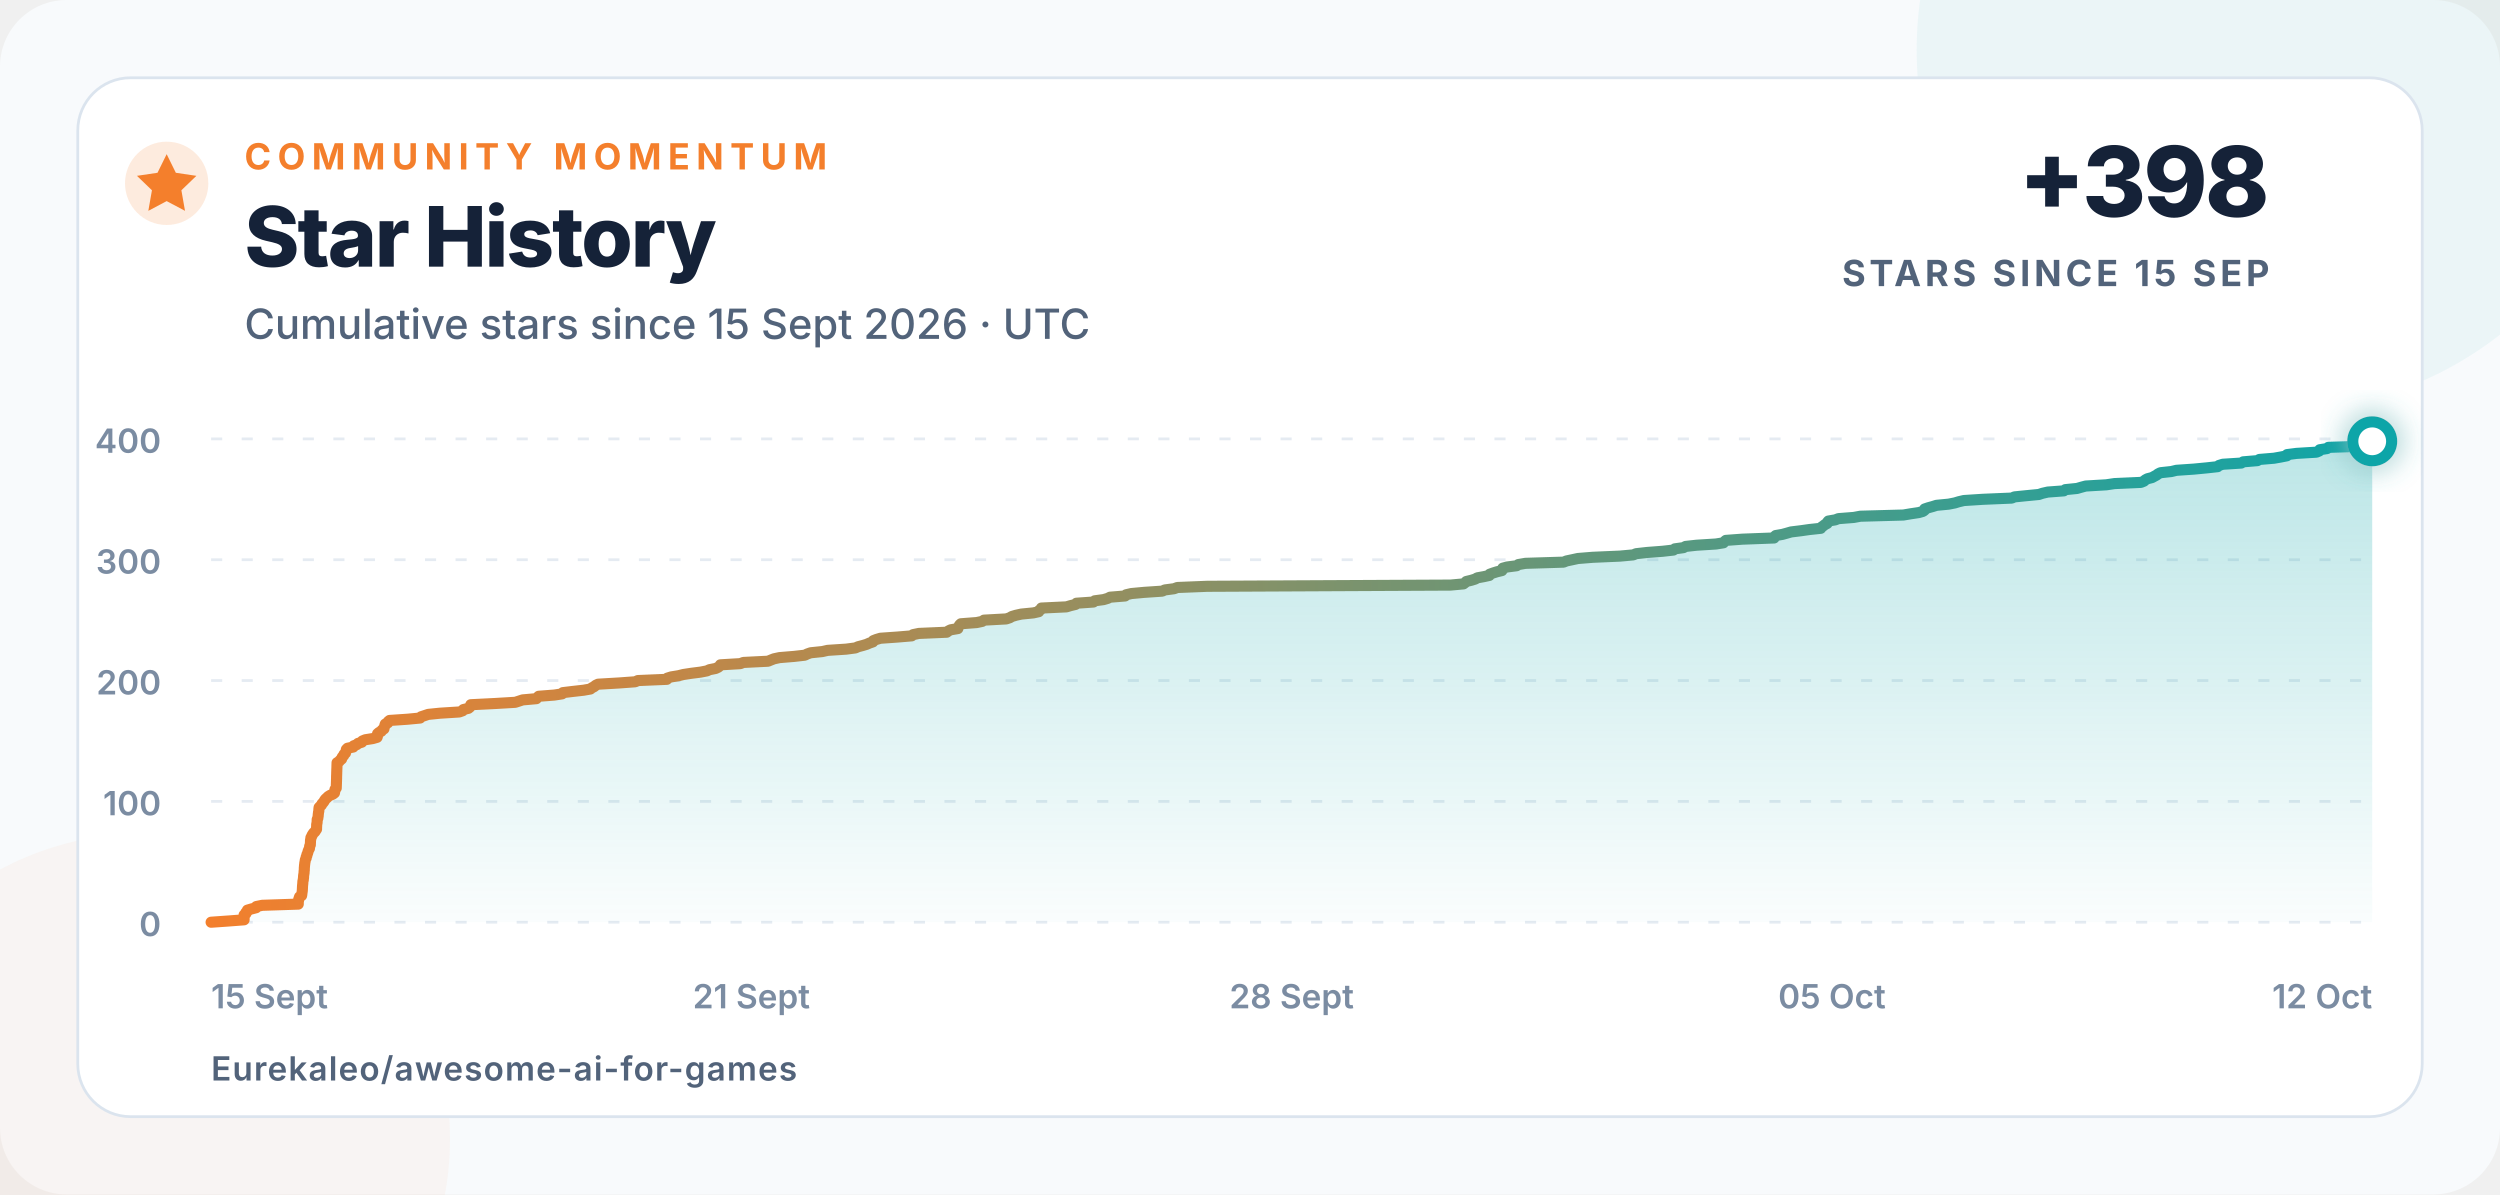
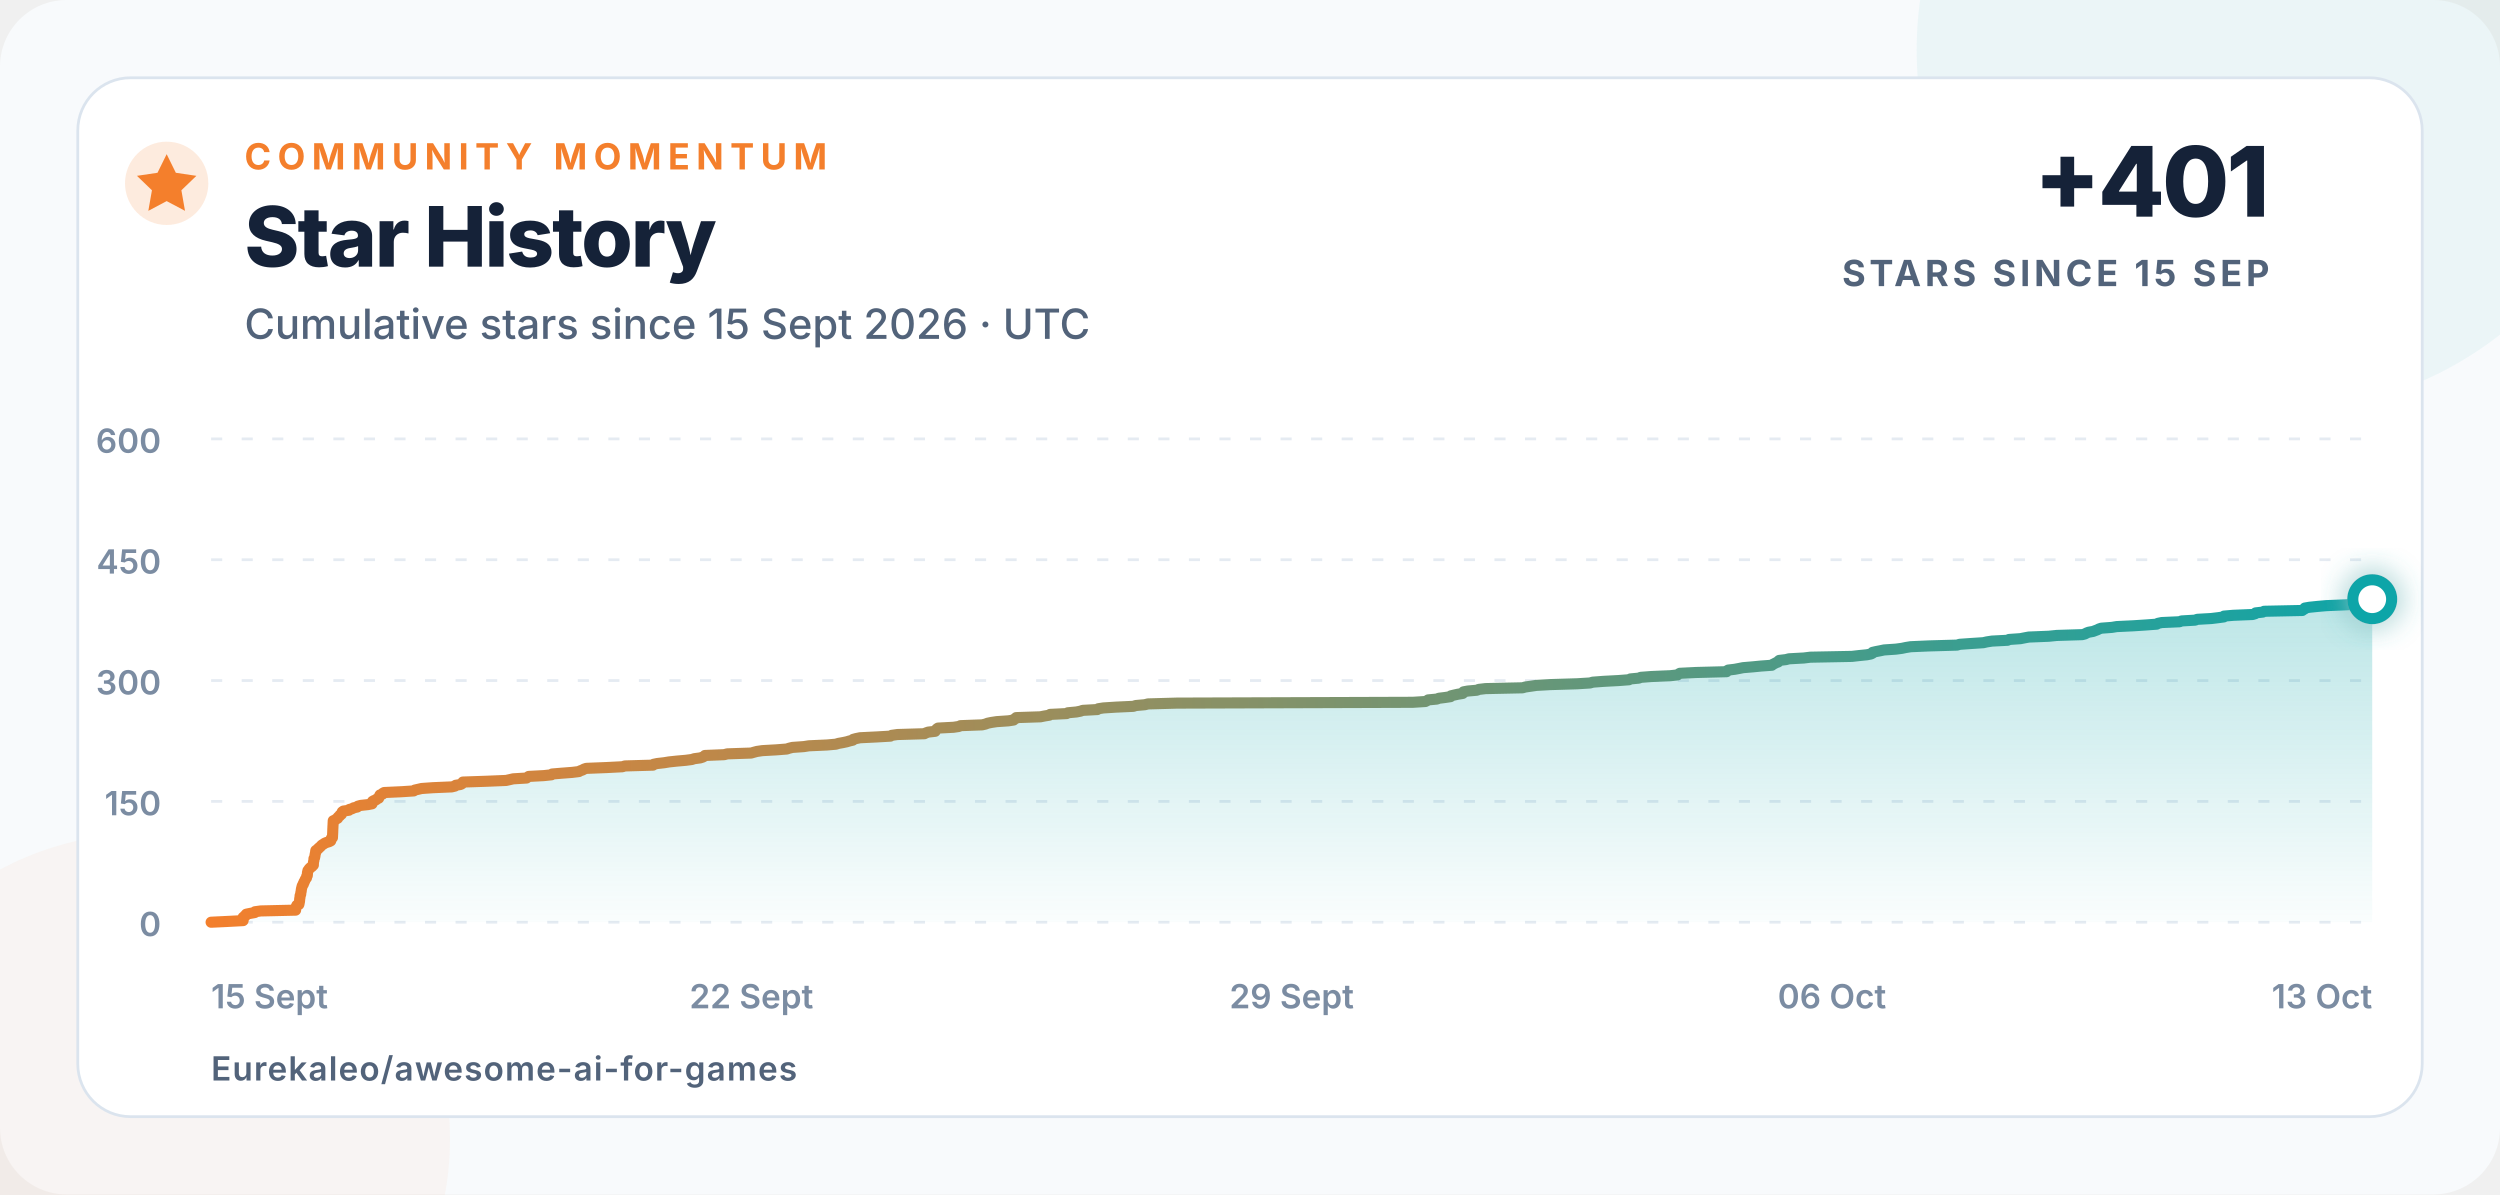
<svg xmlns="http://www.w3.org/2000/svg" width="900" height="430" viewBox="0 0 900 430" role="img" aria-labelledby="title description">
  <defs>
    <linearGradient id="line" x1="0" x2="1">
      <stop offset="0" stop-color="#f47f2c" />
      <stop offset="1" stop-color="#0ea5a8" />
    </linearGradient>
    <linearGradient id="area" x1="0" y1="0" x2="0" y2="1">
      <stop offset="0" stop-color="#0ea5a8" stop-opacity=".28" />
      <stop offset="1" stop-color="#0ea5a8" stop-opacity=".02" />
    </linearGradient>
    <filter id="glow" x="-80%" y="-80%" width="260%" height="260%">
      <feGaussianBlur stdDeviation="5" result="blur" />
      <feMerge>
        <feMergeNode in="blur" />
        <feMergeNode in="SourceGraphic" />
      </feMerge>
    </filter>
  </defs>
  <style>
    text{font-family:Inter,-apple-system,BlinkMacSystemFont,"Segoe UI",Arial,sans-serif;fill:#152238}
    .eyebrow{font-size:13px;font-weight:750;letter-spacing:2.3px;fill:#f47f2c}
    .title{font-size:30px;font-weight:760;letter-spacing:-.7px}
    .subtitle{font-size:15px;font-weight:500;fill:#52637a}
    .metric{font-size:35px;font-weight:780;letter-spacing:-1px}
    .metric-label{font-size:13px;font-weight:700;letter-spacing:1.4px;fill:#52637a}
    .axis{font-size:12px;font-weight:560;fill:#7b8ca2}
    .footer{font-size:12px;font-weight:620;letter-spacing:.4px;fill:#52637a}
  </style>
  <rect width="900" height="430" rx="24" fill="#f8fafc" />
  <circle cx="820" cy="18" r="130" fill="#0ea5a8" opacity=".055" />
  <circle cx="52" cy="410" r="110" fill="#f47f2c" opacity=".045" />
  <rect x="28" y="28" width="844" height="374" rx="19" fill="#ffffff" stroke="#dbe4ee" />
  <circle cx="60" cy="66" r="15" fill="#f47f2c" opacity=".16" />
  <path d="M60 55.5l3.3 6.7 7.4 1.1-5.4 5.2 1.3 7.4-6.6-3.5-6.6 3.5 1.3-7.4-5.4-5.2 7.4-1.1z" fill="#f47f2c" />
  <text x="88" y="61" class="eyebrow">COMMUNITY MOMENTUM</text>
  <text x="88" y="96" class="title">Star History</text>
  <text x="88" y="122" class="subtitle">Cumulative stars since 15 Sept 2026 · UTC</text>
-   <text x="817" y="78" text-anchor="end" class="metric">+398</text>
+   <text x="817" y="78" text-anchor="end" class="metric">+401</text>
  <text x="817" y="103" text-anchor="end" class="metric-label">STARS SINCE 15 SEP</text>
  <line x1="76" y1="332" x2="854" y2="332" stroke="#e5ebf2" stroke-width="1" stroke-dasharray="4 7" />
  <text x="58" y="337" text-anchor="end" class="axis">0</text>
  <line x1="76" y1="288.5" x2="854" y2="288.5" stroke="#e5ebf2" stroke-width="1" stroke-dasharray="4 7" />
-   <text x="58" y="293.5" text-anchor="end" class="axis">100</text>
+   <text x="58" y="293.5" text-anchor="end" class="axis">150</text>
  <line x1="76" y1="245" x2="854" y2="245" stroke="#e5ebf2" stroke-width="1" stroke-dasharray="4 7" />
-   <text x="58" y="250" text-anchor="end" class="axis">200</text>
+   <text x="58" y="250" text-anchor="end" class="axis">300</text>
  <line x1="76" y1="201.5" x2="854" y2="201.5" stroke="#e5ebf2" stroke-width="1" stroke-dasharray="4 7" />
-   <text x="58" y="206.5" text-anchor="end" class="axis">300</text>
+   <text x="58" y="206.5" text-anchor="end" class="axis">450</text>
  <line x1="76" y1="158" x2="854" y2="158" stroke="#e5ebf2" stroke-width="1" stroke-dasharray="4 7" />
-   <text x="58" y="163" text-anchor="end" class="axis">400</text>
+   <text x="58" y="163" text-anchor="end" class="axis">600</text>
  <text x="76" y="363" text-anchor="start" class="axis">15 Sept</text>
-   <text x="270.5" y="363" text-anchor="middle" class="axis">21 Sept</text>
-   <text x="465" y="363" text-anchor="middle" class="axis">28 Sept</text>
-   <text x="659.5" y="363" text-anchor="middle" class="axis">05 Oct</text>
-   <text x="854" y="363" text-anchor="end" class="axis">12 Oct</text>
-   <path d="M 76.00 332.00 L 82.22 331.56 L 87.87 331.13 L 87.87 330.69 L 87.87 330.26 L 87.88 329.82 L 87.88 329.39 L 88.50 328.95 L 88.51 328.52 L 89.07 328.08 L 89.07 327.65 L 90.56 327.21 L 92.22 326.78 L 92.27 326.35 L 94.41 325.91 L 107.37 325.48 L 107.38 325.04 L 107.39 324.61 L 107.48 324.17 L 107.54 323.74 L 107.70 323.30 L 107.83 322.87 L 108.57 322.43 L 108.65 322.00 L 108.69 321.56 L 108.76 321.13 L 108.82 320.69 L 108.85 320.25 L 108.87 319.82 L 108.89 319.38 L 108.91 318.95 L 108.95 318.51 L 109.00 318.08 L 109.02 317.64 L 109.05 317.21 L 109.19 316.77 L 109.21 316.34 L 109.28 315.90 L 109.28 315.47 L 109.33 315.04 L 109.40 314.60 L 109.47 314.17 L 109.47 313.73 L 109.54 313.30 L 109.55 312.86 L 109.56 312.43 L 109.60 311.99 L 109.63 311.56 L 109.69 311.12 L 109.73 310.69 L 109.82 310.25 L 109.88 309.81 L 109.96 309.38 L 110.22 308.94 L 110.23 308.51 L 110.47 308.07 L 110.50 307.64 L 110.73 307.20 L 110.84 306.77 L 110.96 306.33 L 111.15 305.90 L 111.40 305.46 L 111.44 305.03 L 111.48 304.60 L 111.72 304.16 L 111.73 303.73 L 111.76 303.29 L 111.77 302.86 L 111.79 302.42 L 111.90 301.99 L 111.93 301.55 L 112.19 301.12 L 112.35 300.68 L 112.63 300.25 L 112.93 299.81 L 113.41 299.38 L 113.66 298.94 L 113.96 298.50 L 113.96 298.07 L 113.98 297.63 L 114.00 297.20 L 114.00 296.76 L 114.12 296.33 L 114.16 295.89 L 114.18 295.46 L 114.19 295.02 L 114.42 294.59 L 114.46 294.15 L 114.56 293.72 L 114.56 293.28 L 114.63 292.85 L 114.66 292.42 L 114.78 291.98 L 114.79 291.55 L 114.82 291.11 L 114.88 290.68 L 115.31 290.24 L 115.73 289.81 L 115.91 289.37 L 116.33 288.94 L 116.65 288.50 L 116.89 288.06 L 117.22 287.63 L 117.72 287.19 L 118.14 286.76 L 118.84 286.32 L 119.84 285.89 L 120.41 285.45 L 120.49 285.02 L 120.52 284.58 L 120.62 284.15 L 121.05 283.71 L 121.06 283.28 L 121.08 282.85 L 121.09 282.41 L 121.11 281.98 L 121.12 281.54 L 121.14 281.11 L 121.15 280.67 L 121.17 280.24 L 121.17 279.80 L 121.18 279.37 L 121.20 278.93 L 121.21 278.50 L 121.22 278.06 L 121.24 277.63 L 121.25 277.19 L 121.27 276.75 L 121.29 276.32 L 121.30 275.88 L 121.31 275.45 L 121.33 275.01 L 121.34 274.58 L 122.09 274.14 L 122.39 273.71 L 122.97 273.27 L 123.05 272.84 L 123.32 272.40 L 123.74 271.97 L 123.86 271.54 L 124.38 271.10 L 124.49 270.67 L 124.61 270.23 L 124.69 269.80 L 125.12 269.36 L 127.17 268.93 L 127.32 268.49 L 128.45 268.06 L 128.89 267.62 L 130.26 267.19 L 130.45 266.75 L 131.51 266.31 L 134.21 265.88 L 135.75 265.44 L 135.90 265.01 L 135.92 264.57 L 135.92 264.14 L 136.43 263.70 L 137.26 263.27 L 137.52 262.83 L 138.22 262.40 L 138.25 261.96 L 138.47 261.53 L 138.55 261.10 L 138.70 260.66 L 139.62 260.23 L 139.73 259.79 L 140.24 259.36 L 146.72 258.92 L 151.24 258.49 L 151.55 258.05 L 152.86 257.62 L 154.16 257.18 L 158.38 256.75 L 165.34 256.31 L 166.55 255.88 L 166.81 255.44 L 168.62 255.00 L 169.16 254.57 L 169.32 254.13 L 169.48 253.70 L 178.25 253.26 L 185.50 252.83 L 186.86 252.39 L 188.17 251.96 L 193.11 251.52 L 193.47 251.09 L 193.92 250.66 L 199.56 250.22 L 202.36 249.79 L 202.62 249.35 L 206.17 248.92 L 210.07 248.48 L 212.53 248.05 L 213.07 247.61 L 213.93 247.18 L 214.40 246.74 L 215.31 246.31 L 222.82 245.87 L 228.69 245.44 L 229.64 245.00 L 240.07 244.56 L 240.22 244.13 L 241.62 243.69 L 244.24 243.26 L 246.03 242.82 L 248.84 242.39 L 252.22 241.96 L 254.48 241.52 L 255.40 241.09 L 257.61 240.65 L 258.53 240.22 L 259.07 239.78 L 259.34 239.34 L 266.51 238.91 L 267.64 238.48 L 276.49 238.04 L 277.52 237.61 L 278.64 237.17 L 280.64 236.74 L 285.92 236.30 L 289.73 235.87 L 290.61 235.43 L 291.83 235.00 L 296.05 234.56 L 297.95 234.13 L 304.62 233.69 L 307.95 233.25 L 308.92 232.82 L 310.60 232.38 L 312.01 231.95 L 313.00 231.51 L 314.24 231.08 L 314.38 230.64 L 315.48 230.21 L 316.95 229.77 L 323.05 229.34 L 328.22 228.91 L 328.69 228.47 L 330.83 228.03 L 340.83 227.60 L 341.39 227.16 L 342.24 226.73 L 344.83 226.29 L 344.90 225.86 L 345.21 225.43 L 345.44 224.99 L 345.91 224.56 L 351.62 224.12 L 353.63 223.69 L 354.22 223.25 L 362.25 222.81 L 363.53 222.38 L 364.26 221.94 L 365.69 221.51 L 367.67 221.07 L 372.02 220.64 L 373.94 220.21 L 374.09 219.77 L 374.81 219.34 L 374.90 218.90 L 383.92 218.47 L 385.39 218.03 L 387.20 217.59 L 387.51 217.16 L 393.64 216.73 L 394.09 216.29 L 397.28 215.86 L 398.77 215.42 L 399.62 214.99 L 405.04 214.55 L 405.38 214.12 L 407.28 213.68 L 411.91 213.25 L 418.41 212.81 L 419.32 212.38 L 422.66 211.94 L 423.85 211.50 L 434.56 211.07 L 522.17 210.63 L 526.85 210.20 L 527.43 209.76 L 527.88 209.33 L 529.70 208.89 L 531.08 208.46 L 531.83 208.02 L 534.19 207.59 L 536.16 207.16 L 536.29 206.72 L 537.51 206.28 L 538.86 205.85 L 540.69 205.41 L 540.94 204.98 L 541.00 204.54 L 542.59 204.11 L 545.99 203.67 L 546.61 203.24 L 549.16 202.80 L 562.90 202.37 L 563.94 201.94 L 566.02 201.50 L 568.05 201.06 L 573.32 200.63 L 583.16 200.20 L 587.96 199.76 L 589.00 199.33 L 592.93 198.89 L 598.54 198.46 L 602.43 198.02 L 602.91 197.59 L 606.05 197.15 L 606.80 196.72 L 610.75 196.28 L 617.75 195.84 L 620.44 195.41 L 620.80 194.97 L 621.30 194.54 L 627.25 194.10 L 638.67 193.67 L 638.77 193.24 L 639.25 192.80 L 641.71 192.37 L 643.30 191.93 L 644.79 191.50 L 648.36 191.06 L 651.39 190.63 L 655.48 190.19 L 655.75 189.75 L 656.39 189.32 L 656.93 188.88 L 657.77 188.45 L 657.86 188.01 L 658.21 187.58 L 660.70 187.15 L 661.84 186.71 L 667.34 186.28 L 669.74 185.84 L 685.21 185.41 L 687.81 184.97 L 690.75 184.53 L 692.27 184.10 L 692.85 183.66 L 692.88 183.23 L 694.18 182.79 L 695.74 182.36 L 697.14 181.92 L 701.54 181.49 L 703.76 181.05 L 705.17 180.62 L 707.00 180.19 L 713.82 179.75 L 724.24 179.31 L 725.21 178.88 L 729.47 178.45 L 734.00 178.01 L 735.29 177.58 L 737.21 177.14 L 742.98 176.71 L 743.51 176.27 L 747.75 175.84 L 749.26 175.40 L 750.87 174.97 L 758.27 174.53 L 761.23 174.09 L 770.74 173.66 L 771.83 173.22 L 772.27 172.79 L 773.09 172.35 L 774.75 171.92 L 775.52 171.49 L 776.34 171.05 L 776.89 170.62 L 777.77 170.18 L 781.69 169.75 L 783.52 169.31 L 789.76 168.88 L 794.34 168.44 L 798.36 168.00 L 798.80 167.57 L 800.21 167.13 L 806.87 166.70 L 807.56 166.26 L 812.67 165.83 L 813.37 165.40 L 818.63 164.96 L 821.07 164.53 L 823.28 164.09 L 823.34 163.66 L 826.75 163.22 L 833.95 162.78 L 834.95 162.35 L 835.09 161.91 L 837.77 161.48 L 838.23 161.04 L 852.41 160.61 L 852.79 160.17 L 853.34 159.74 L 853.36 159.30 L 854.00 158.87 L 854.00 332 L 76 332 Z" fill="url(#area)" />
-   <path d="M 76.00 332.00 L 82.22 331.56 L 87.87 331.13 L 87.87 330.69 L 87.87 330.26 L 87.88 329.82 L 87.88 329.39 L 88.50 328.95 L 88.51 328.52 L 89.07 328.08 L 89.07 327.65 L 90.56 327.21 L 92.22 326.78 L 92.27 326.35 L 94.41 325.91 L 107.37 325.48 L 107.38 325.04 L 107.39 324.61 L 107.48 324.17 L 107.54 323.74 L 107.70 323.30 L 107.83 322.87 L 108.57 322.43 L 108.65 322.00 L 108.69 321.56 L 108.76 321.13 L 108.82 320.69 L 108.85 320.25 L 108.87 319.82 L 108.89 319.38 L 108.91 318.95 L 108.95 318.51 L 109.00 318.08 L 109.02 317.64 L 109.05 317.21 L 109.19 316.77 L 109.21 316.34 L 109.28 315.90 L 109.28 315.47 L 109.33 315.04 L 109.40 314.60 L 109.47 314.17 L 109.47 313.73 L 109.54 313.30 L 109.55 312.86 L 109.56 312.43 L 109.60 311.99 L 109.63 311.56 L 109.69 311.12 L 109.73 310.69 L 109.82 310.25 L 109.88 309.81 L 109.96 309.38 L 110.22 308.94 L 110.23 308.51 L 110.47 308.07 L 110.50 307.64 L 110.73 307.20 L 110.84 306.77 L 110.96 306.33 L 111.15 305.90 L 111.40 305.46 L 111.44 305.03 L 111.48 304.60 L 111.72 304.16 L 111.73 303.73 L 111.76 303.29 L 111.77 302.86 L 111.79 302.42 L 111.90 301.99 L 111.93 301.55 L 112.19 301.12 L 112.35 300.68 L 112.63 300.25 L 112.93 299.81 L 113.41 299.38 L 113.66 298.94 L 113.96 298.50 L 113.96 298.07 L 113.98 297.63 L 114.00 297.20 L 114.00 296.76 L 114.12 296.33 L 114.16 295.89 L 114.18 295.46 L 114.19 295.02 L 114.42 294.59 L 114.46 294.15 L 114.56 293.72 L 114.56 293.28 L 114.63 292.85 L 114.66 292.42 L 114.78 291.98 L 114.79 291.55 L 114.82 291.11 L 114.88 290.68 L 115.31 290.24 L 115.73 289.81 L 115.91 289.37 L 116.33 288.94 L 116.65 288.50 L 116.89 288.06 L 117.22 287.63 L 117.72 287.19 L 118.14 286.76 L 118.84 286.32 L 119.84 285.89 L 120.41 285.45 L 120.49 285.02 L 120.52 284.58 L 120.62 284.15 L 121.05 283.71 L 121.06 283.28 L 121.08 282.85 L 121.09 282.41 L 121.11 281.98 L 121.12 281.54 L 121.14 281.11 L 121.15 280.67 L 121.17 280.24 L 121.17 279.80 L 121.18 279.37 L 121.20 278.93 L 121.21 278.50 L 121.22 278.06 L 121.24 277.63 L 121.25 277.19 L 121.27 276.75 L 121.29 276.32 L 121.30 275.88 L 121.31 275.45 L 121.33 275.01 L 121.34 274.58 L 122.09 274.14 L 122.39 273.71 L 122.97 273.27 L 123.05 272.84 L 123.32 272.40 L 123.74 271.97 L 123.86 271.54 L 124.38 271.10 L 124.49 270.67 L 124.61 270.23 L 124.69 269.80 L 125.12 269.36 L 127.17 268.93 L 127.32 268.49 L 128.45 268.06 L 128.89 267.62 L 130.26 267.19 L 130.45 266.75 L 131.51 266.31 L 134.21 265.88 L 135.75 265.44 L 135.90 265.01 L 135.92 264.57 L 135.92 264.14 L 136.43 263.70 L 137.26 263.27 L 137.52 262.83 L 138.22 262.40 L 138.25 261.96 L 138.47 261.53 L 138.55 261.10 L 138.70 260.66 L 139.62 260.23 L 139.73 259.79 L 140.24 259.36 L 146.72 258.92 L 151.24 258.49 L 151.55 258.05 L 152.86 257.62 L 154.16 257.18 L 158.38 256.75 L 165.34 256.31 L 166.55 255.88 L 166.81 255.44 L 168.62 255.00 L 169.16 254.57 L 169.32 254.13 L 169.48 253.70 L 178.25 253.26 L 185.50 252.83 L 186.86 252.39 L 188.17 251.96 L 193.11 251.52 L 193.47 251.09 L 193.92 250.66 L 199.56 250.22 L 202.36 249.79 L 202.62 249.35 L 206.17 248.92 L 210.07 248.48 L 212.53 248.05 L 213.07 247.61 L 213.93 247.18 L 214.40 246.74 L 215.31 246.31 L 222.82 245.87 L 228.69 245.44 L 229.64 245.00 L 240.07 244.56 L 240.22 244.13 L 241.62 243.69 L 244.24 243.26 L 246.03 242.82 L 248.84 242.39 L 252.22 241.96 L 254.48 241.52 L 255.40 241.09 L 257.61 240.65 L 258.53 240.22 L 259.07 239.78 L 259.34 239.34 L 266.51 238.91 L 267.64 238.48 L 276.49 238.04 L 277.52 237.61 L 278.64 237.17 L 280.64 236.74 L 285.92 236.30 L 289.73 235.87 L 290.61 235.43 L 291.83 235.00 L 296.05 234.56 L 297.95 234.13 L 304.62 233.69 L 307.95 233.25 L 308.92 232.82 L 310.60 232.38 L 312.01 231.95 L 313.00 231.51 L 314.24 231.08 L 314.38 230.64 L 315.48 230.21 L 316.95 229.77 L 323.05 229.34 L 328.22 228.91 L 328.69 228.47 L 330.83 228.03 L 340.83 227.60 L 341.39 227.16 L 342.24 226.73 L 344.83 226.29 L 344.90 225.86 L 345.21 225.43 L 345.44 224.99 L 345.91 224.56 L 351.62 224.12 L 353.63 223.69 L 354.22 223.25 L 362.25 222.81 L 363.53 222.38 L 364.26 221.94 L 365.69 221.51 L 367.67 221.07 L 372.02 220.64 L 373.94 220.21 L 374.09 219.77 L 374.81 219.34 L 374.90 218.90 L 383.92 218.47 L 385.39 218.03 L 387.20 217.59 L 387.51 217.16 L 393.64 216.73 L 394.09 216.29 L 397.28 215.86 L 398.77 215.42 L 399.62 214.99 L 405.04 214.55 L 405.38 214.12 L 407.28 213.68 L 411.91 213.25 L 418.41 212.81 L 419.32 212.38 L 422.66 211.94 L 423.85 211.50 L 434.56 211.07 L 522.17 210.63 L 526.85 210.20 L 527.43 209.76 L 527.88 209.33 L 529.70 208.89 L 531.08 208.46 L 531.83 208.02 L 534.19 207.59 L 536.16 207.16 L 536.29 206.72 L 537.51 206.28 L 538.86 205.85 L 540.69 205.41 L 540.94 204.98 L 541.00 204.54 L 542.59 204.11 L 545.99 203.67 L 546.61 203.24 L 549.16 202.80 L 562.90 202.37 L 563.94 201.94 L 566.02 201.50 L 568.05 201.06 L 573.32 200.63 L 583.16 200.20 L 587.96 199.76 L 589.00 199.33 L 592.93 198.89 L 598.54 198.46 L 602.43 198.02 L 602.91 197.59 L 606.05 197.15 L 606.80 196.72 L 610.75 196.28 L 617.75 195.84 L 620.44 195.41 L 620.80 194.97 L 621.30 194.54 L 627.25 194.10 L 638.67 193.67 L 638.77 193.24 L 639.25 192.80 L 641.71 192.37 L 643.30 191.93 L 644.79 191.50 L 648.36 191.06 L 651.39 190.63 L 655.48 190.19 L 655.75 189.75 L 656.39 189.32 L 656.93 188.88 L 657.77 188.45 L 657.86 188.01 L 658.21 187.58 L 660.70 187.15 L 661.84 186.71 L 667.34 186.28 L 669.74 185.84 L 685.21 185.41 L 687.81 184.97 L 690.75 184.53 L 692.27 184.10 L 692.85 183.66 L 692.88 183.23 L 694.18 182.79 L 695.74 182.36 L 697.14 181.92 L 701.54 181.49 L 703.76 181.05 L 705.17 180.62 L 707.00 180.19 L 713.82 179.75 L 724.24 179.31 L 725.21 178.88 L 729.47 178.45 L 734.00 178.01 L 735.29 177.58 L 737.21 177.14 L 742.98 176.71 L 743.51 176.27 L 747.75 175.84 L 749.26 175.40 L 750.87 174.97 L 758.27 174.53 L 761.23 174.09 L 770.74 173.66 L 771.83 173.22 L 772.27 172.79 L 773.09 172.35 L 774.75 171.92 L 775.52 171.49 L 776.34 171.05 L 776.89 170.62 L 777.77 170.18 L 781.69 169.75 L 783.52 169.31 L 789.76 168.88 L 794.34 168.44 L 798.36 168.00 L 798.80 167.57 L 800.21 167.13 L 806.87 166.70 L 807.56 166.26 L 812.67 165.83 L 813.37 165.40 L 818.63 164.96 L 821.07 164.53 L 823.28 164.09 L 823.34 163.66 L 826.75 163.22 L 833.95 162.78 L 834.95 162.35 L 835.09 161.91 L 837.77 161.48 L 838.23 161.04 L 852.41 160.61 L 852.79 160.17 L 853.34 159.74 L 853.36 159.30 L 854.00 158.87" fill="none" stroke="url(#line)" stroke-width="4" stroke-linecap="round" stroke-linejoin="round" />
-   <circle cx="854" cy="158.87" r="7" fill="#ffffff" stroke="#0ea5a8" stroke-width="4" filter="url(#glow)" />
+   <text x="270.5" y="363" text-anchor="middle" class="axis">22 Sept</text>
+   <text x="465" y="363" text-anchor="middle" class="axis">29 Sept</text>
+   <text x="659.5" y="363" text-anchor="middle" class="axis">06 Oct</text>
+   <text x="854" y="363" text-anchor="end" class="axis">13 Oct</text>
+   <path d="M 76.00 332.00 L 82.03 331.71 L 87.51 331.42 L 87.51 331.13 L 87.51 330.84 L 87.52 330.55 L 87.52 330.26 L 88.12 329.97 L 88.13 329.68 L 88.67 329.39 L 88.68 329.10 L 90.12 328.81 L 91.73 328.52 L 91.78 328.23 L 93.85 327.94 L 106.42 327.65 L 106.42 327.36 L 106.43 327.07 L 106.52 326.78 L 106.58 326.49 L 106.74 326.20 L 106.87 325.91 L 107.58 325.62 L 107.66 325.33 L 107.70 325.04 L 107.77 324.75 L 107.82 324.46 L 107.85 324.17 L 107.87 323.88 L 107.89 323.59 L 107.95 323.30 L 108.00 323.01 L 108.02 322.72 L 108.04 322.43 L 108.20 322.14 L 108.27 321.85 L 108.27 321.56 L 108.32 321.27 L 108.39 320.98 L 108.45 320.69 L 108.45 320.40 L 108.52 320.11 L 108.54 319.82 L 108.67 319.53 L 108.71 319.24 L 108.79 318.95 L 108.93 318.66 L 109.18 318.37 L 109.19 318.08 L 109.42 317.79 L 109.45 317.50 L 109.68 317.21 L 109.78 316.92 L 109.89 316.63 L 110.09 316.34 L 110.33 316.05 L 110.36 315.76 L 110.40 315.47 L 110.63 315.18 L 110.65 314.89 L 110.68 314.60 L 110.68 314.31 L 110.70 314.02 L 110.81 313.73 L 110.84 313.44 L 111.09 313.15 L 111.24 312.86 L 111.52 312.57 L 111.81 312.28 L 112.27 311.99 L 112.52 311.70 L 112.81 311.41 L 112.81 311.12 L 112.82 310.83 L 112.85 310.54 L 112.85 310.25 L 112.96 309.96 L 113.00 309.67 L 113.02 309.38 L 113.03 309.09 L 113.25 308.80 L 113.29 308.51 L 113.39 308.22 L 113.39 307.93 L 113.45 307.64 L 113.49 307.35 L 113.61 307.06 L 113.61 306.77 L 113.64 306.48 L 113.70 306.19 L 114.11 305.90 L 114.53 305.61 L 114.70 305.32 L 115.10 305.03 L 115.41 304.74 L 115.65 304.45 L 115.97 304.16 L 116.46 303.87 L 116.86 303.58 L 117.54 303.29 L 118.51 303.00 L 119.06 302.71 L 119.14 302.42 L 119.16 302.13 L 119.26 301.84 L 119.68 301.55 L 119.69 301.26 L 119.71 300.97 L 119.72 300.68 L 119.74 300.39 L 119.75 300.10 L 119.77 299.81 L 119.78 299.52 L 119.79 299.23 L 119.80 298.94 L 119.81 298.65 L 119.82 298.36 L 119.84 298.07 L 119.85 297.78 L 119.86 297.49 L 119.88 297.20 L 119.90 296.91 L 119.91 296.62 L 119.92 296.33 L 119.94 296.04 L 119.95 295.75 L 119.97 295.46 L 120.69 295.17 L 120.98 294.88 L 121.54 294.59 L 121.62 294.30 L 121.88 294.01 L 122.29 293.72 L 122.40 293.43 L 122.91 293.14 L 123.01 292.85 L 123.14 292.56 L 123.21 292.27 L 123.63 291.98 L 125.61 291.69 L 125.76 291.40 L 126.86 291.11 L 127.28 290.82 L 128.61 290.53 L 128.80 290.24 L 129.83 289.95 L 132.45 289.66 L 133.93 289.37 L 134.08 289.08 L 134.10 288.79 L 134.10 288.50 L 134.59 288.21 L 135.40 287.92 L 135.65 287.63 L 136.33 287.34 L 136.36 287.05 L 136.57 286.76 L 136.65 286.47 L 136.80 286.18 L 137.69 285.89 L 137.79 285.60 L 138.29 285.31 L 144.57 285.02 L 148.95 284.73 L 149.26 284.44 L 150.53 284.15 L 151.78 283.86 L 155.87 283.57 L 162.62 283.28 L 163.80 282.99 L 164.05 282.70 L 165.81 282.41 L 166.33 282.12 L 166.48 281.83 L 166.64 281.54 L 175.14 281.25 L 182.18 280.96 L 183.49 280.67 L 184.76 280.38 L 189.56 280.09 L 189.90 279.80 L 190.34 279.51 L 195.80 279.22 L 198.53 278.93 L 198.77 278.64 L 202.22 278.35 L 206.00 278.06 L 208.38 277.77 L 208.90 277.48 L 209.74 277.19 L 210.19 276.90 L 211.07 276.61 L 218.36 276.32 L 224.05 276.03 L 224.97 275.74 L 235.09 275.45 L 235.23 275.16 L 236.59 274.87 L 239.13 274.58 L 240.87 274.29 L 243.59 274.00 L 246.87 273.71 L 249.06 273.42 L 249.95 273.13 L 252.10 272.84 L 252.99 272.55 L 253.51 272.26 L 253.77 271.97 L 260.73 271.68 L 261.81 271.39 L 270.40 271.10 L 271.40 270.81 L 272.48 270.52 L 274.42 270.23 L 279.54 269.94 L 283.23 269.65 L 284.09 269.36 L 285.27 269.07 L 289.36 268.78 L 291.21 268.49 L 297.67 268.20 L 300.90 267.91 L 301.85 267.62 L 303.47 267.33 L 304.84 267.04 L 305.80 266.75 L 307.01 266.46 L 307.14 266.17 L 308.21 265.88 L 309.63 265.59 L 315.55 265.30 L 320.56 265.01 L 321.01 264.72 L 323.09 264.43 L 332.79 264.14 L 333.32 263.85 L 334.15 263.56 L 336.66 263.27 L 336.73 262.98 L 337.03 262.69 L 337.25 262.40 L 337.71 262.11 L 343.25 261.82 L 345.20 261.53 L 345.76 261.24 L 353.56 260.95 L 354.79 260.66 L 355.51 260.37 L 356.89 260.08 L 358.81 259.79 L 363.03 259.50 L 364.89 259.21 L 365.03 258.92 L 365.73 258.63 L 365.82 258.34 L 374.57 258.05 L 375.99 257.76 L 377.75 257.47 L 378.05 257.18 L 383.99 256.89 L 384.42 256.60 L 387.52 256.31 L 388.97 256.02 L 389.79 255.73 L 395.04 255.44 L 395.37 255.15 L 397.21 254.86 L 401.71 254.57 L 408.01 254.28 L 408.89 253.99 L 412.13 253.70 L 413.28 253.41 L 423.67 253.12 L 508.61 252.83 L 513.15 252.54 L 513.72 252.25 L 514.15 251.96 L 517.26 251.67 L 517.98 251.38 L 520.27 251.09 L 522.18 250.80 L 522.31 250.51 L 523.49 250.22 L 524.80 249.93 L 526.57 249.64 L 526.82 249.35 L 526.87 249.06 L 528.42 248.77 L 531.71 248.48 L 532.31 248.19 L 534.79 247.90 L 548.11 247.61 L 549.12 247.32 L 551.13 247.03 L 553.10 246.74 L 558.21 246.45 L 567.75 246.16 L 572.41 245.87 L 573.41 245.58 L 577.22 245.29 L 582.67 245.00 L 586.43 244.71 L 586.91 244.42 L 589.95 244.13 L 590.68 243.84 L 594.50 243.55 L 601.29 243.26 L 603.90 242.97 L 604.25 242.68 L 604.73 242.39 L 610.50 242.10 L 621.58 241.81 L 621.67 241.52 L 622.14 241.23 L 624.52 240.94 L 626.06 240.65 L 627.51 240.36 L 630.97 240.07 L 633.91 239.78 L 637.87 239.49 L 638.14 239.20 L 638.76 238.91 L 639.28 238.62 L 640.10 238.33 L 640.18 238.04 L 640.52 237.75 L 642.94 237.46 L 644.05 237.17 L 649.37 236.88 L 651.70 236.59 L 666.70 236.30 L 669.23 236.01 L 672.07 235.72 L 673.55 235.43 L 674.11 235.14 L 674.14 234.85 L 675.39 234.56 L 676.91 234.27 L 678.27 233.98 L 682.54 233.69 L 684.69 233.40 L 686.06 233.11 L 687.83 232.82 L 694.44 232.53 L 704.54 232.24 L 705.49 231.95 L 709.61 231.66 L 714.01 231.37 L 715.26 231.08 L 717.13 230.79 L 722.71 230.50 L 723.23 230.21 L 727.34 229.92 L 728.81 229.63 L 730.36 229.34 L 737.55 229.05 L 740.41 228.76 L 749.63 228.47 L 750.69 228.18 L 751.12 227.89 L 751.91 227.60 L 753.52 227.31 L 754.27 227.02 L 755.06 226.73 L 755.60 226.44 L 756.44 226.15 L 760.25 225.86 L 762.03 225.57 L 768.08 225.28 L 772.51 224.99 L 776.41 224.70 L 776.84 224.41 L 778.21 224.12 L 784.66 223.83 L 785.34 223.54 L 790.29 223.25 L 790.97 222.96 L 796.07 222.67 L 798.43 222.38 L 800.58 222.09 L 800.63 221.80 L 803.94 221.51 L 810.92 221.22 L 811.89 220.93 L 812.03 220.64 L 814.62 220.35 L 815.07 220.06 L 828.82 219.77 L 829.18 219.48 L 829.72 219.19 L 829.74 218.90 L 831.43 218.61 L 834.23 218.32 L 837.49 218.03 L 844.48 217.74 L 849.80 217.45 L 852.14 217.16 L 852.36 216.87 L 852.55 216.58 L 853.27 216.29 L 853.69 216.00 L 854.00 215.71 L 854.00 332 L 76 332 Z" fill="url(#area)" />
+   <path d="M 76.00 332.00 L 82.03 331.71 L 87.51 331.42 L 87.51 331.13 L 87.51 330.84 L 87.52 330.55 L 87.52 330.26 L 88.12 329.97 L 88.13 329.68 L 88.67 329.39 L 88.68 329.10 L 90.12 328.81 L 91.73 328.52 L 91.78 328.23 L 93.85 327.94 L 106.42 327.65 L 106.42 327.36 L 106.43 327.07 L 106.52 326.78 L 106.58 326.49 L 106.74 326.20 L 106.87 325.91 L 107.58 325.62 L 107.66 325.33 L 107.70 325.04 L 107.77 324.75 L 107.82 324.46 L 107.85 324.17 L 107.87 323.88 L 107.89 323.59 L 107.95 323.30 L 108.00 323.01 L 108.02 322.72 L 108.04 322.43 L 108.20 322.14 L 108.27 321.85 L 108.27 321.56 L 108.32 321.27 L 108.39 320.98 L 108.45 320.69 L 108.45 320.40 L 108.52 320.11 L 108.54 319.82 L 108.67 319.53 L 108.71 319.24 L 108.79 318.95 L 108.93 318.66 L 109.18 318.37 L 109.19 318.08 L 109.42 317.79 L 109.45 317.50 L 109.68 317.21 L 109.78 316.92 L 109.89 316.63 L 110.09 316.34 L 110.33 316.05 L 110.36 315.76 L 110.40 315.47 L 110.63 315.18 L 110.65 314.89 L 110.68 314.60 L 110.68 314.31 L 110.70 314.02 L 110.81 313.73 L 110.84 313.44 L 111.09 313.15 L 111.24 312.86 L 111.52 312.57 L 111.81 312.28 L 112.27 311.99 L 112.52 311.70 L 112.81 311.41 L 112.81 311.12 L 112.82 310.83 L 112.85 310.54 L 112.85 310.25 L 112.96 309.96 L 113.00 309.67 L 113.02 309.38 L 113.03 309.09 L 113.25 308.80 L 113.29 308.51 L 113.39 308.22 L 113.39 307.93 L 113.45 307.64 L 113.49 307.35 L 113.61 307.06 L 113.61 306.77 L 113.64 306.48 L 113.70 306.19 L 114.11 305.90 L 114.53 305.61 L 114.70 305.32 L 115.10 305.03 L 115.41 304.74 L 115.65 304.45 L 115.97 304.16 L 116.46 303.87 L 116.86 303.58 L 117.54 303.29 L 118.51 303.00 L 119.06 302.71 L 119.14 302.42 L 119.16 302.13 L 119.26 301.84 L 119.68 301.55 L 119.69 301.26 L 119.71 300.97 L 119.72 300.68 L 119.74 300.39 L 119.75 300.10 L 119.77 299.81 L 119.78 299.52 L 119.79 299.23 L 119.80 298.94 L 119.81 298.65 L 119.82 298.36 L 119.84 298.07 L 119.85 297.78 L 119.86 297.49 L 119.88 297.20 L 119.90 296.91 L 119.91 296.62 L 119.92 296.33 L 119.94 296.04 L 119.95 295.75 L 119.97 295.46 L 120.69 295.17 L 120.98 294.88 L 121.54 294.59 L 121.62 294.30 L 121.88 294.01 L 122.29 293.72 L 122.40 293.43 L 122.91 293.14 L 123.01 292.85 L 123.14 292.56 L 123.21 292.27 L 123.63 291.98 L 125.61 291.69 L 125.76 291.40 L 126.86 291.11 L 127.28 290.82 L 128.61 290.53 L 128.80 290.24 L 129.83 289.95 L 132.45 289.66 L 133.93 289.37 L 134.08 289.08 L 134.10 288.79 L 134.10 288.50 L 134.59 288.21 L 135.40 287.92 L 135.65 287.63 L 136.33 287.34 L 136.36 287.05 L 136.57 286.76 L 136.65 286.47 L 136.80 286.18 L 137.69 285.89 L 137.79 285.60 L 138.29 285.31 L 144.57 285.02 L 148.95 284.73 L 149.26 284.44 L 150.53 284.15 L 151.78 283.86 L 155.87 283.57 L 162.62 283.28 L 163.80 282.99 L 164.05 282.70 L 165.81 282.41 L 166.33 282.12 L 166.48 281.83 L 166.64 281.54 L 175.14 281.25 L 182.18 280.96 L 183.49 280.67 L 184.76 280.38 L 189.56 280.09 L 189.90 279.80 L 190.34 279.51 L 195.80 279.22 L 198.53 278.93 L 198.77 278.64 L 202.22 278.35 L 206.00 278.06 L 208.38 277.77 L 208.90 277.48 L 209.74 277.19 L 210.19 276.90 L 211.07 276.61 L 218.36 276.32 L 224.05 276.03 L 224.97 275.74 L 235.09 275.45 L 235.23 275.16 L 236.59 274.87 L 239.13 274.58 L 240.87 274.29 L 243.59 274.00 L 246.87 273.71 L 249.06 273.42 L 249.95 273.13 L 252.10 272.84 L 252.99 272.55 L 253.51 272.26 L 253.77 271.97 L 260.73 271.68 L 261.81 271.39 L 270.40 271.10 L 271.40 270.81 L 272.48 270.52 L 274.42 270.23 L 279.54 269.94 L 283.23 269.65 L 284.09 269.36 L 285.27 269.07 L 289.36 268.78 L 291.21 268.49 L 297.67 268.20 L 300.90 267.91 L 301.85 267.62 L 303.47 267.33 L 304.84 267.04 L 305.80 266.75 L 307.01 266.46 L 307.14 266.17 L 308.21 265.88 L 309.63 265.59 L 315.55 265.30 L 320.56 265.01 L 321.01 264.72 L 323.09 264.43 L 332.79 264.14 L 333.32 263.85 L 334.15 263.56 L 336.66 263.27 L 336.73 262.98 L 337.03 262.69 L 337.25 262.40 L 337.71 262.11 L 343.25 261.82 L 345.20 261.53 L 345.76 261.24 L 353.56 260.95 L 354.79 260.66 L 355.51 260.37 L 356.89 260.08 L 358.81 259.79 L 363.03 259.50 L 364.89 259.21 L 365.03 258.92 L 365.73 258.63 L 365.82 258.34 L 374.57 258.05 L 375.99 257.76 L 377.75 257.47 L 378.05 257.18 L 383.99 256.89 L 384.42 256.60 L 387.52 256.31 L 388.97 256.02 L 389.79 255.73 L 395.04 255.44 L 395.37 255.15 L 397.21 254.86 L 401.71 254.57 L 408.01 254.28 L 408.89 253.99 L 412.13 253.70 L 413.28 253.41 L 423.67 253.12 L 508.61 252.83 L 513.15 252.54 L 513.72 252.25 L 514.15 251.96 L 517.26 251.67 L 517.98 251.38 L 520.27 251.09 L 522.18 250.80 L 522.31 250.51 L 523.49 250.22 L 524.80 249.93 L 526.57 249.64 L 526.82 249.35 L 526.87 249.06 L 528.42 248.77 L 531.71 248.48 L 532.31 248.19 L 534.79 247.90 L 548.11 247.61 L 549.12 247.32 L 551.13 247.03 L 553.10 246.74 L 558.21 246.45 L 567.75 246.16 L 572.41 245.87 L 573.41 245.58 L 577.22 245.29 L 582.67 245.00 L 586.43 244.71 L 586.91 244.42 L 589.95 244.13 L 590.68 243.84 L 594.50 243.55 L 601.29 243.26 L 603.90 242.97 L 604.25 242.68 L 604.73 242.39 L 610.50 242.10 L 621.58 241.81 L 621.67 241.52 L 622.14 241.23 L 624.52 240.94 L 626.06 240.65 L 627.51 240.36 L 630.97 240.07 L 633.91 239.78 L 637.87 239.49 L 638.14 239.20 L 638.76 238.91 L 639.28 238.62 L 640.10 238.33 L 640.18 238.04 L 640.52 237.75 L 642.94 237.46 L 644.05 237.17 L 649.37 236.88 L 651.70 236.59 L 666.70 236.30 L 669.23 236.01 L 672.07 235.72 L 673.55 235.43 L 674.11 235.14 L 674.14 234.85 L 675.39 234.56 L 676.91 234.27 L 678.27 233.98 L 682.54 233.69 L 684.69 233.40 L 686.06 233.11 L 687.83 232.82 L 694.44 232.53 L 704.54 232.24 L 705.49 231.95 L 709.61 231.66 L 714.01 231.37 L 715.26 231.08 L 717.13 230.79 L 722.71 230.50 L 723.23 230.21 L 727.34 229.92 L 728.81 229.63 L 730.36 229.34 L 737.55 229.05 L 740.41 228.76 L 749.63 228.47 L 750.69 228.18 L 751.12 227.89 L 751.91 227.60 L 753.52 227.31 L 754.27 227.02 L 755.06 226.73 L 755.60 226.44 L 756.44 226.15 L 760.25 225.86 L 762.03 225.57 L 768.08 225.28 L 772.51 224.99 L 776.41 224.70 L 776.84 224.41 L 778.21 224.12 L 784.66 223.83 L 785.34 223.54 L 790.29 223.25 L 790.97 222.96 L 796.07 222.67 L 798.43 222.38 L 800.58 222.09 L 800.63 221.80 L 803.94 221.51 L 810.92 221.22 L 811.89 220.93 L 812.03 220.64 L 814.62 220.35 L 815.07 220.06 L 828.82 219.77 L 829.18 219.48 L 829.72 219.19 L 829.74 218.90 L 831.43 218.61 L 834.23 218.32 L 837.49 218.03 L 844.48 217.74 L 849.80 217.45 L 852.14 217.16 L 852.36 216.87 L 852.55 216.58 L 853.27 216.29 L 853.69 216.00 L 854.00 215.71" fill="none" stroke="url(#line)" stroke-width="4" stroke-linecap="round" stroke-linejoin="round" />
+   <circle cx="854" cy="215.71" r="7" fill="#ffffff" stroke="#0ea5a8" stroke-width="4" filter="url(#glow)" />
  <text x="76" y="389" class="footer">Eurekaleo/awesome-ai-for-games</text>
</svg>
